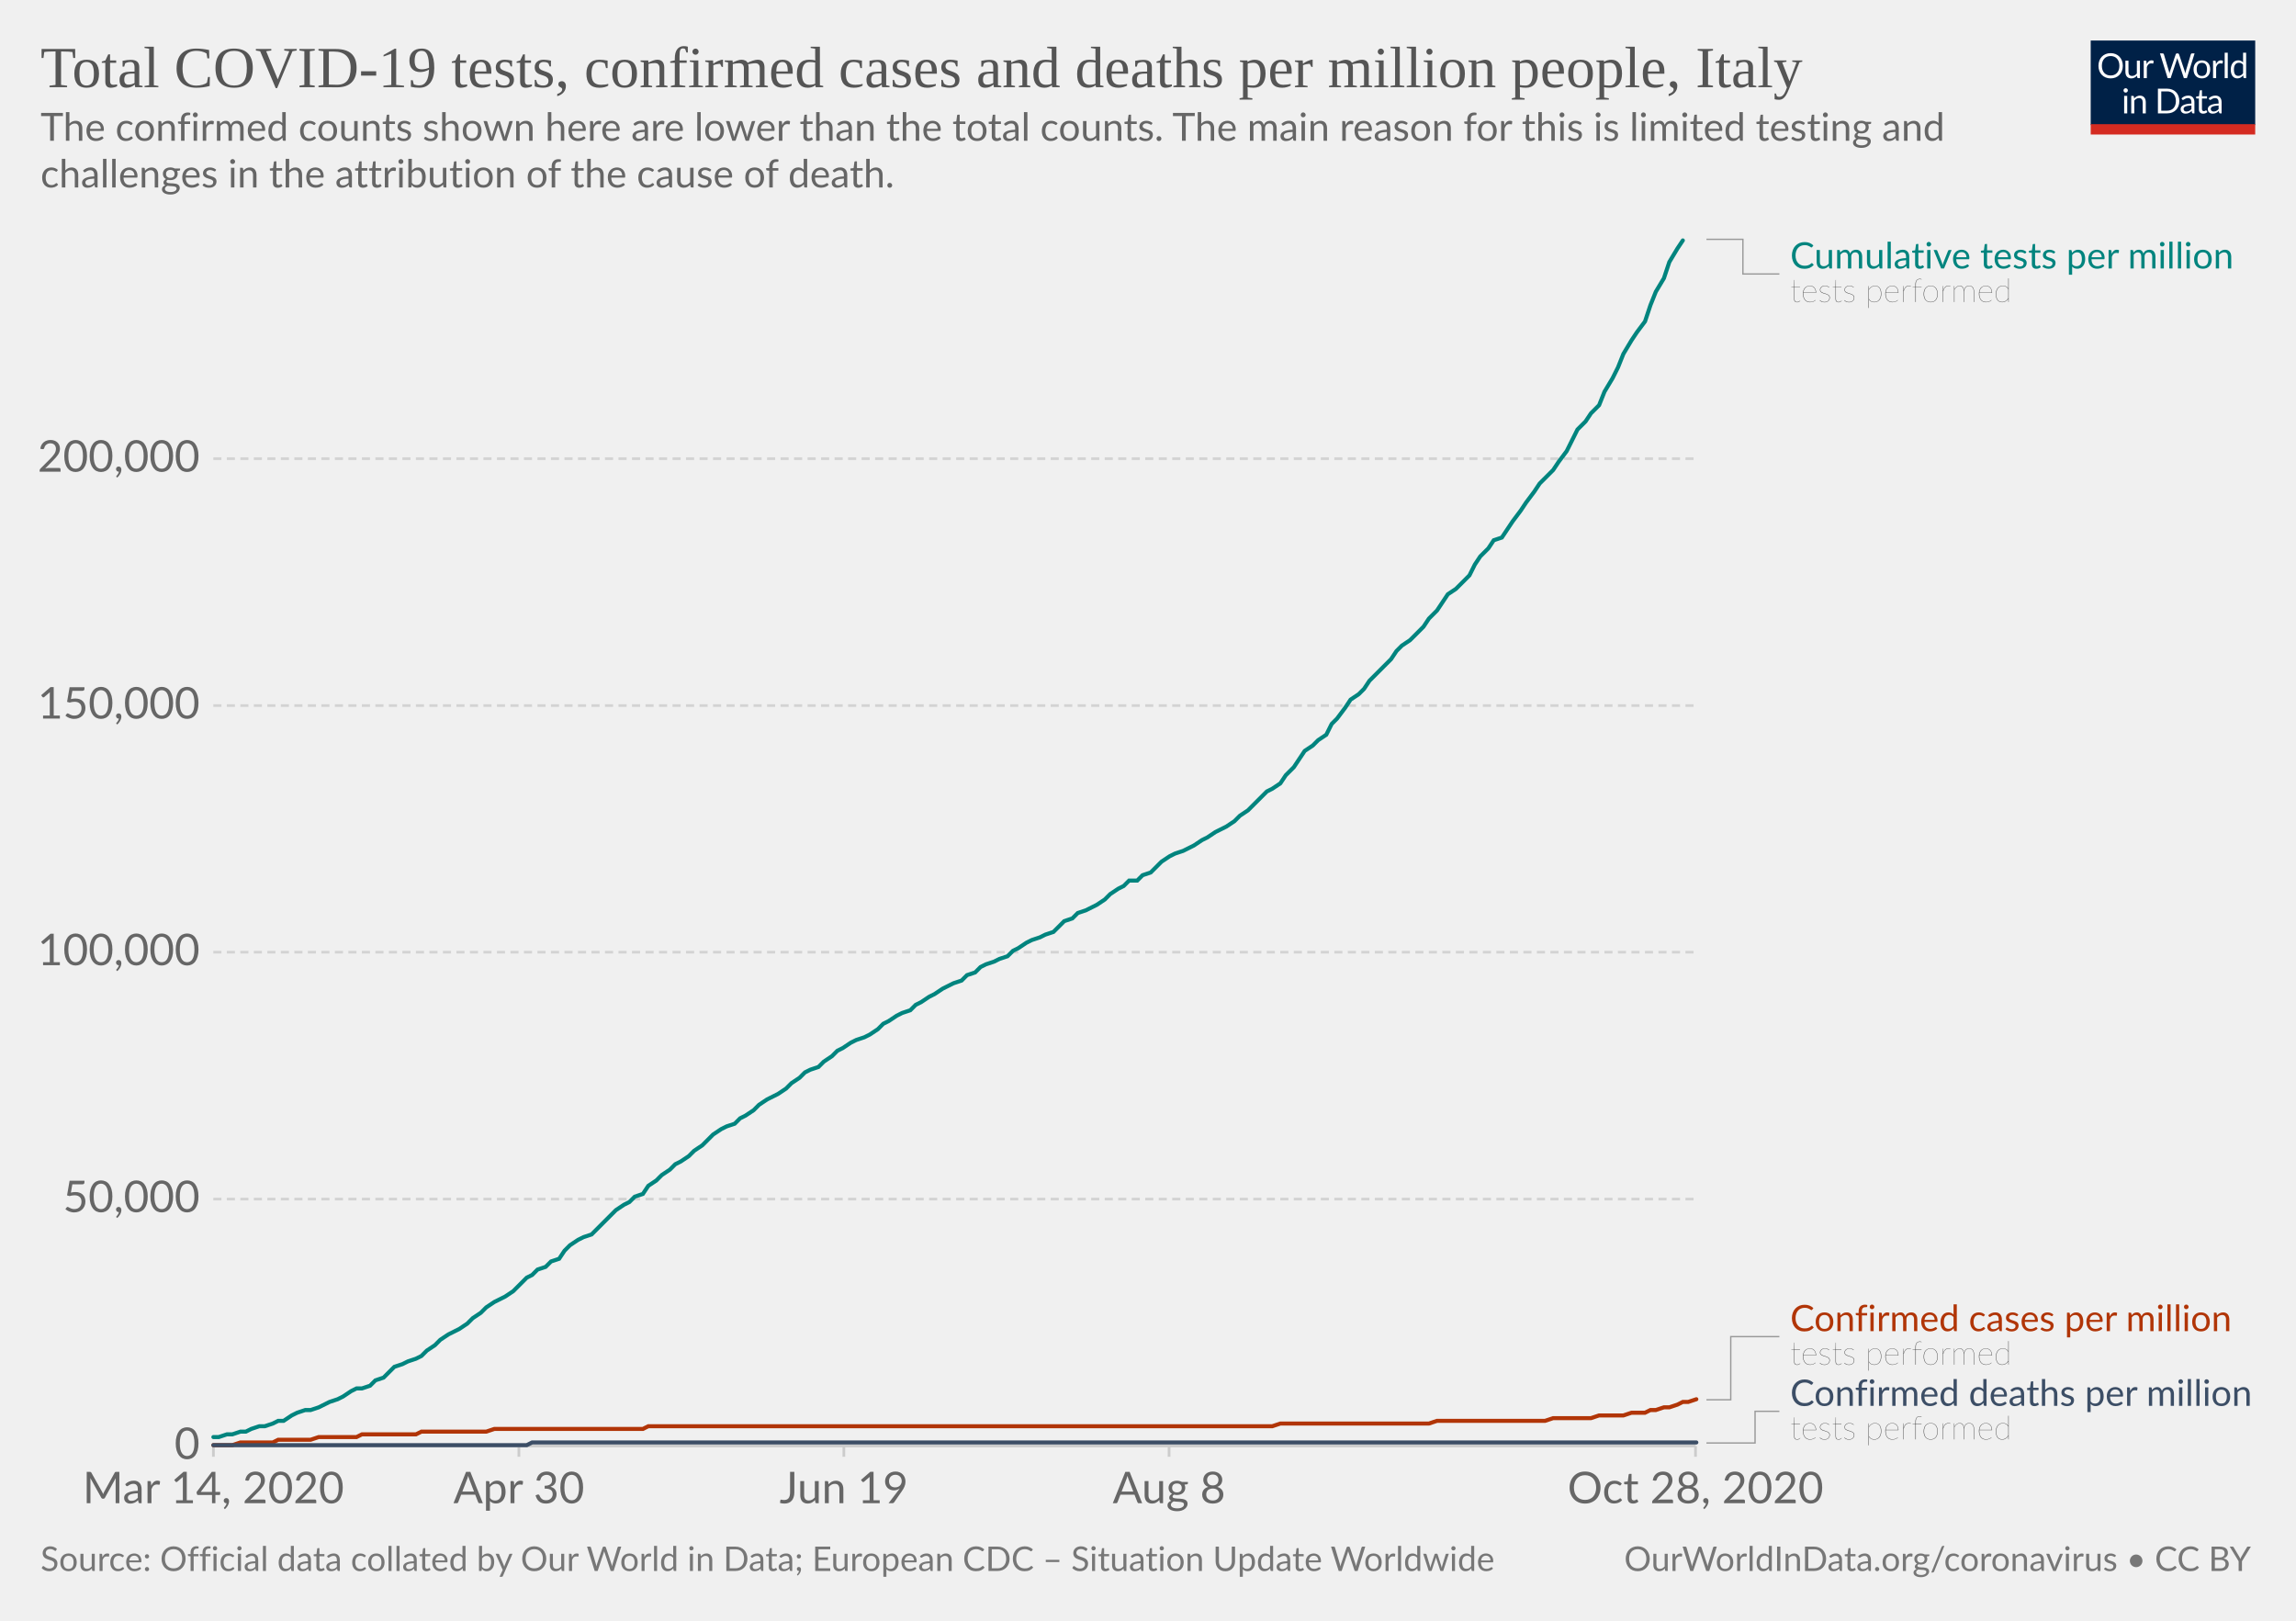
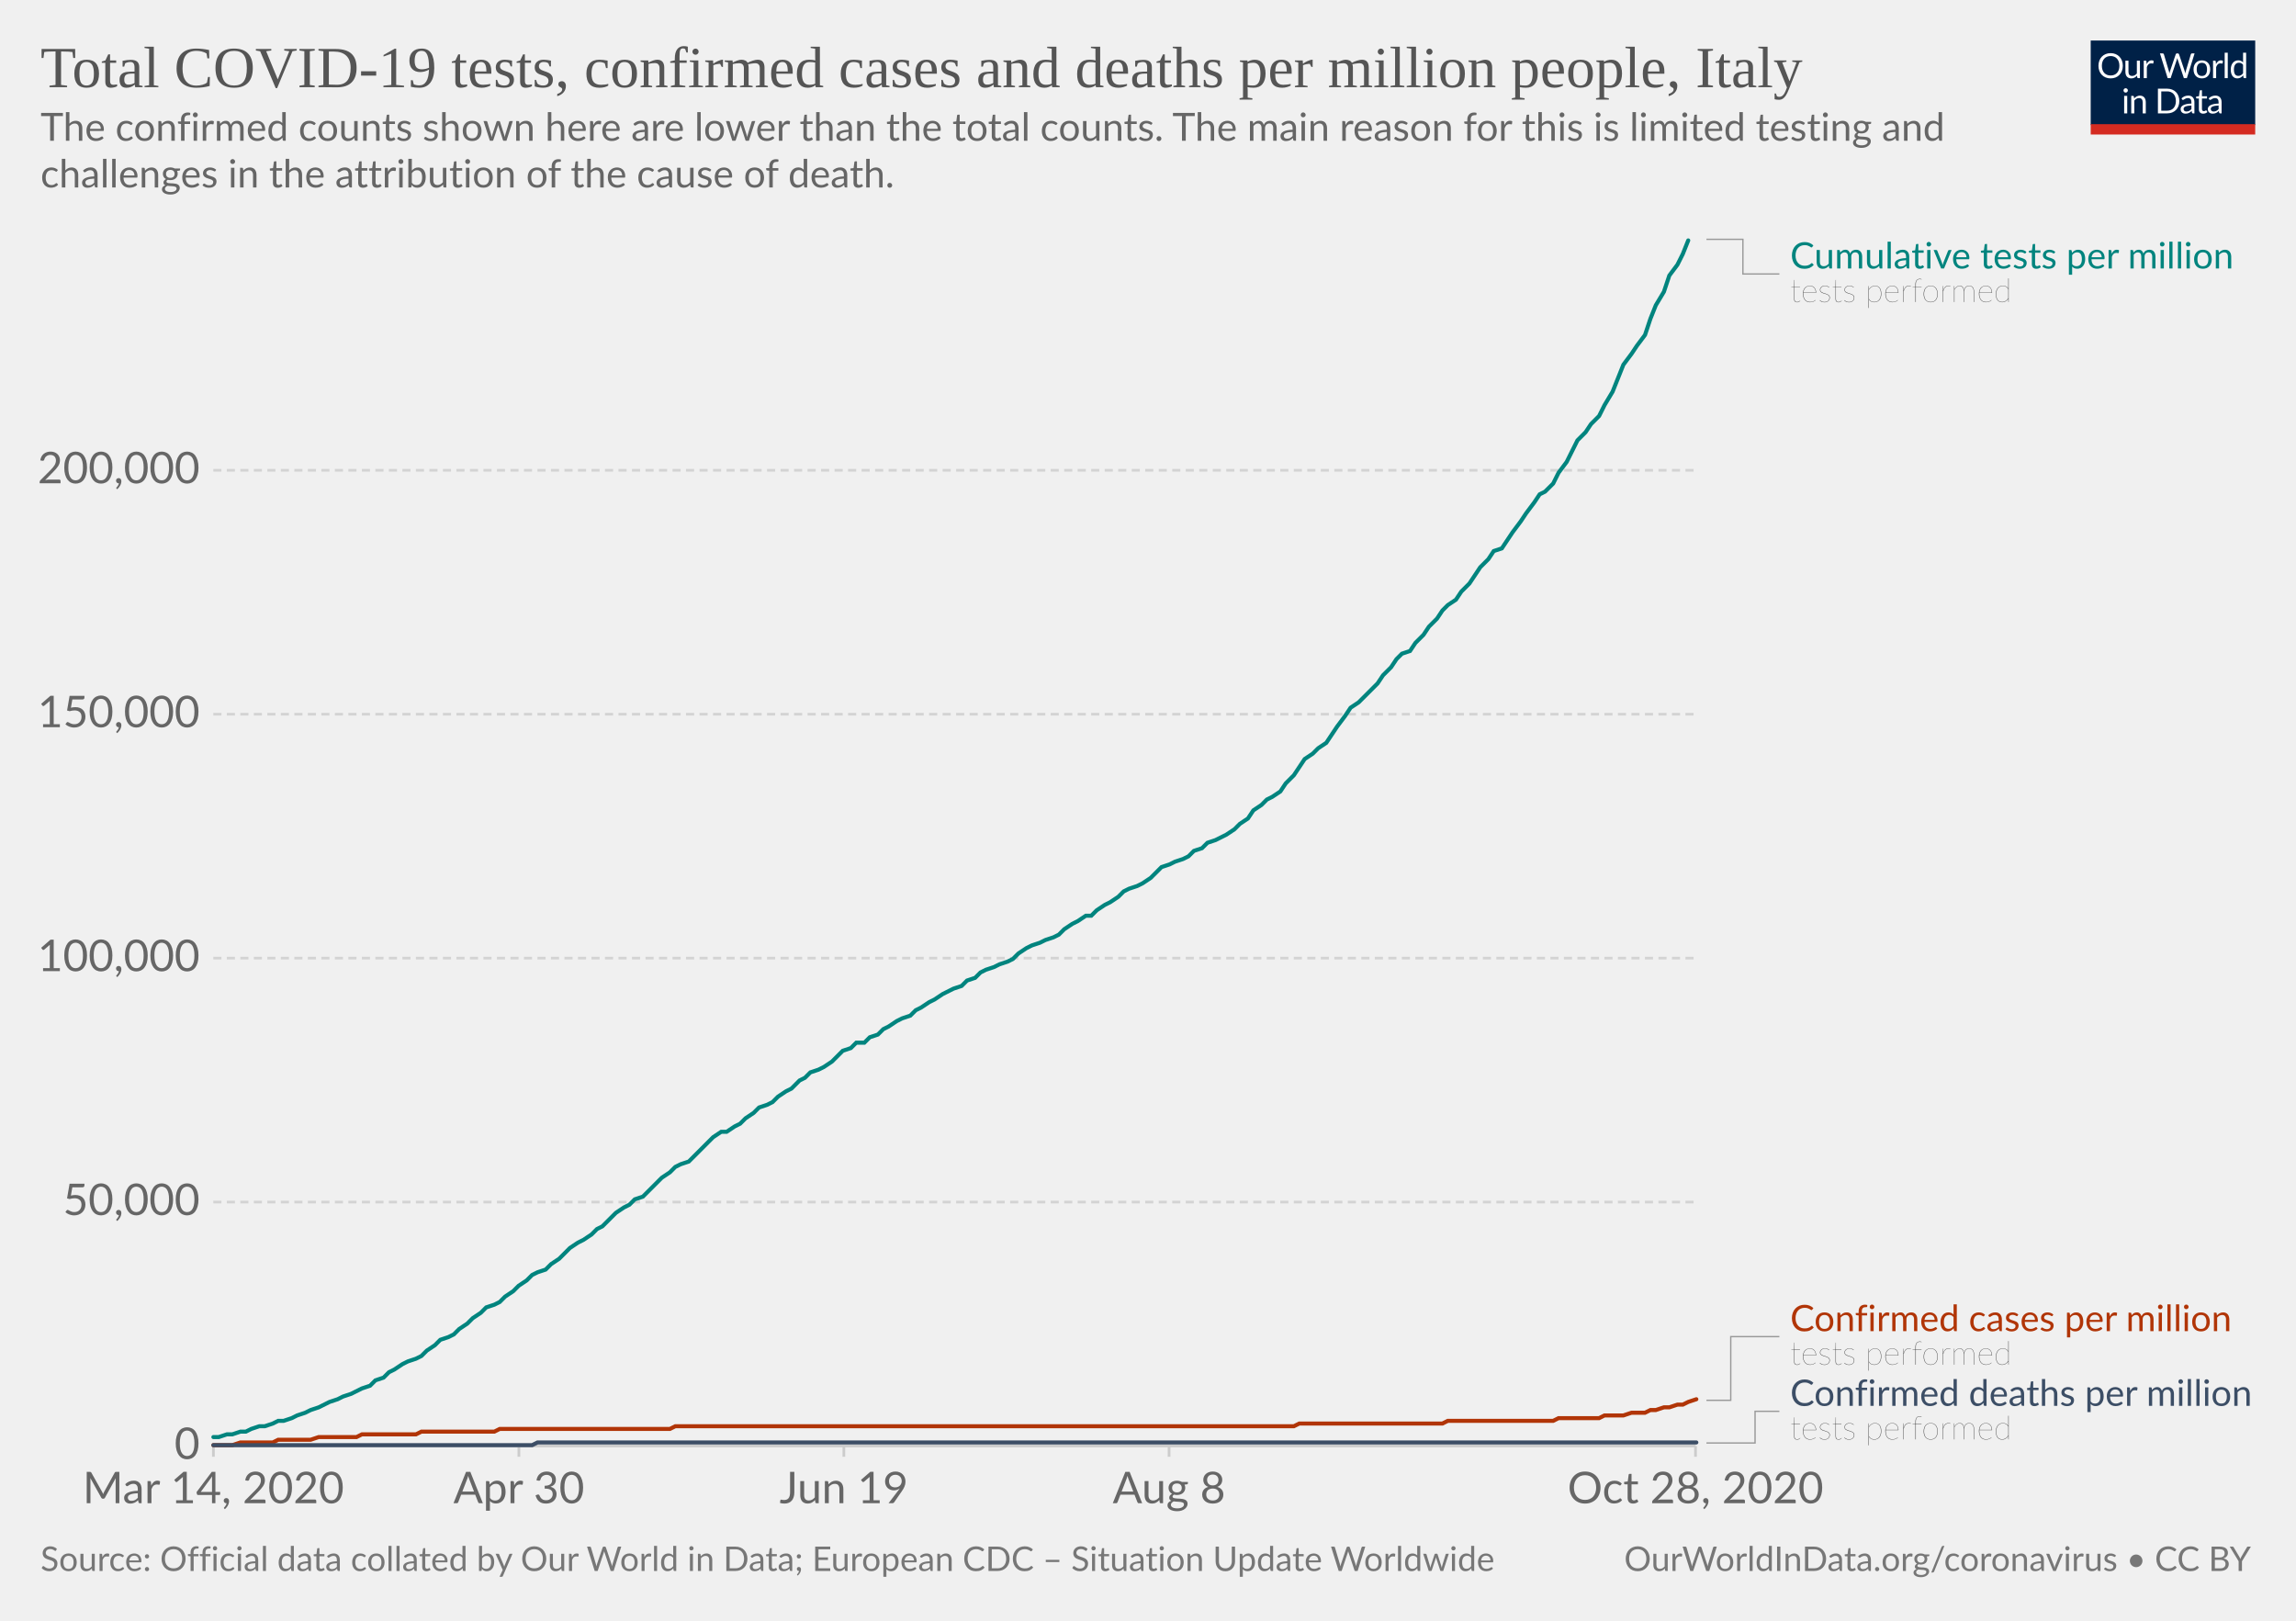
<svg xmlns="http://www.w3.org/2000/svg" version="1.1" style="background-color:#fff;-webkit-font-smoothing:antialiased" width="850" height="600" viewBox="0 0 850 600" font-family="Lato,'Helvetica Neue',Helvetica,Arial,sans-serif" font-size="18" text-rendering="optimizeLegibility">
  <g class="HeaderView">
    <g transform="matrix(.29 0 0 .29 774 15)">
      <svg width="210" height="120" viewBox="0 0 210 120" fill="none">
        <g clip-path="url(#clip0)">
          <path d="M0 0h210v107.89H0V0z" fill="#002147" />
          <path d="M40.98 32.25c0 2.36-.38 4.53-1.12 6.51a14.26 14.26 0 01-8.1 8.4c-1.9.78-4.02 1.17-6.34 1.17a16.6 16.6 0 01-6.33-1.17 14.31 14.31 0 01-8.08-8.4 18.29 18.29 0 01-1.12-6.51c0-2.36.38-4.53 1.12-6.5a14.32 14.32 0 018.07-8.44c1.92-.8 4.03-1.19 6.34-1.19 2.32 0 4.43.4 6.34 1.19 1.92.8 3.56 1.9 4.93 3.34a14.87 14.87 0 013.17 5.1 18.1 18.1 0 011.12 6.5zm-4.38 0c0-1.94-.26-3.68-.8-5.22a10.91 10.91 0 00-2.24-3.89 9.68 9.68 0 00-3.52-2.46 11.95 11.95 0 00-4.62-.86c-1.68 0-3.21.28-4.6.86a9.88 9.88 0 00-3.54 2.46 10.91 10.91 0 00-2.24 3.9c-.53 1.53-.8 3.27-.8 5.2 0 1.94.27 3.68.8 5.22a11.17 11.17 0 002.24 3.9 10.01 10.01 0 003.55 2.44c1.38.56 2.9.83 4.6.83 1.7 0 3.24-.27 4.61-.83a9.8 9.8 0 003.52-2.44 11.17 11.17 0 002.25-3.9c.53-1.54.8-3.28.8-5.21zm26.22-6.54V48H60.5c-.56 0-.9-.27-1.05-.81l-.31-2.4a12.45 12.45 0 01-3.26 2.6c-1.2.64-2.58.96-4.13.96-1.22 0-2.3-.2-3.24-.6a6.52 6.52 0 01-2.33-1.7 7.37 7.37 0 01-1.43-2.67c-.3-1.04-.46-2.2-.46-3.45V25.7h3.91v14.22c0 1.68.38 2.99 1.15 3.91.77.93 1.96 1.39 3.54 1.39 1.16 0 2.24-.27 3.23-.82a10.42 10.42 0 002.8-2.28V25.7h3.91zm8.61 4.47a9.94 9.94 0 012.6-3.56 5.64 5.64 0 013.76-1.3c.47 0 .92.05 1.34.15.44.1.83.27 1.17.49l-.3 2.92c-.09.37-.3.55-.66.55-.2 0-.5-.04-.9-.13a6.21 6.21 0 00-3.24.18c-.54.2-1.03.5-1.47.92-.42.4-.81.9-1.17 1.5-.33.58-.64 1.26-.92 2.02V48H67.7V25.71h2.25c.42 0 .72.08.88.25.16.16.27.44.33.83l.26 3.39zm61.16-13.7L122.75 48h-3.82l-7.99-24.05a21.95 21.95 0 01-.42-1.58 38.36 38.36 0 01-.44 1.58L102.05 48h-3.83L88.4 16.47h3.54c.38 0 .7.1.95.29.26.2.43.43.5.73l6.52 21.9c.1.4.2.83.28 1.28.1.46.2.94.29 1.46l.3-1.46c.12-.47.25-.9.38-1.27l7.41-21.91c.1-.25.26-.48.51-.69.27-.22.58-.33.95-.33h1.23c.38 0 .69.1.92.29.24.2.41.43.53.73l7.4 21.9a28.4 28.4 0 01.68 2.62 29.52 29.52 0 01.52-2.61l6.54-21.91c.07-.27.23-.5.48-.7.27-.21.58-.32.95-.32h3.32zm9.35 8.88c1.63 0 3.1.27 4.4.82a9.43 9.43 0 015.46 5.94c.5 1.4.74 2.98.74 4.73 0 1.76-.25 3.34-.74 4.75a9.43 9.43 0 01-5.46 5.92c-1.3.52-2.77.79-4.4.79-1.64 0-3.12-.27-4.44-.8a9.42 9.42 0 01-3.35-2.3c-.92-1-1.63-2.2-2.13-3.61-.49-1.41-.73-3-.73-4.75s.24-3.33.73-4.73c.5-1.43 1.2-2.64 2.13-3.63a9.4 9.4 0 013.35-2.31c1.32-.55 2.8-.82 4.44-.82zm0 19.89c2.2 0 3.84-.73 4.93-2.2 1.08-1.48 1.63-3.54 1.63-6.18 0-2.66-.55-4.72-1.63-6.2-1.09-1.49-2.73-2.23-4.93-2.23-1.12 0-2.09.2-2.93.57a5.7 5.7 0 00-2.06 1.65 7.5 7.5 0 00-1.24 2.67c-.26 1.04-.4 2.22-.4 3.54 0 2.64.55 4.7 1.64 6.18 1.1 1.47 2.76 2.2 4.99 2.2zm17.97-15.07a9.94 9.94 0 012.6-3.56 5.64 5.64 0 013.76-1.3c.47 0 .91.05 1.34.15.44.1.83.27 1.16.49l-.28 2.92c-.09.37-.31.55-.66.55-.2 0-.5-.04-.9-.13a6.2 6.2 0 00-3.24.18c-.54.2-1.03.5-1.47.92-.43.4-.82.9-1.17 1.5a13.1 13.1 0 00-.92 2.02V48h-3.94V25.71h2.24c.43 0 .72.08.88.25.17.16.28.44.33.83l.27 3.39zm15.04-14.59V48h-3.92V15.6h3.92zm19.55 15.43a6.22 6.22 0 00-2.38-2.05 6.7 6.7 0 00-2.86-.6c-2.07 0-3.66.75-4.77 2.23-1.12 1.48-1.68 3.6-1.68 6.33 0 1.46.13 2.7.38 3.74a7.29 7.29 0 001.1 2.56 4.35 4.35 0 001.78 1.45c.7.3 1.5.46 2.4.46 1.29 0 2.41-.3 3.36-.88a9.6 9.6 0 002.67-2.49V31.02zm3.91-15.43V48h-2.33c-.56 0-.9-.27-1.06-.81l-.35-2.71a12.13 12.13 0 01-3.25 2.77 8.28 8.28 0 01-4.23 1.06 7.31 7.31 0 01-6.14-2.9c-.73-.96-1.3-2.15-1.69-3.57a18.35 18.35 0 01.07-9.48 11.29 11.29 0 011.89-3.7 8.7 8.7 0 017.06-3.34 7.96 7.96 0 016.12 2.62V15.59h3.91zM46.61 70.71V93H42.7V70.71h3.91zm.84-7c0 .39-.08.75-.24 1.09a2.81 2.81 0 01-1.52 1.47 2.67 2.67 0 01-2.16 0 2.9 2.9 0 01-1.45-1.47 2.67 2.67 0 010-2.16c.15-.35.35-.65.6-.9.25-.27.53-.47.85-.62a2.67 2.67 0 012.16 0c.35.15.65.35.9.62.27.25.47.55.62.9.16.34.24.7.24 1.08zm7.97 10.24c.49-.54 1-1.04 1.54-1.48a9.85 9.85 0 013.66-1.84 8.96 8.96 0 015.43.35c.94.4 1.72.97 2.33 1.71a7.36 7.36 0 011.43 2.67c.32 1.04.49 2.19.49 3.45V93h-3.94V78.81c0-1.69-.4-3-1.17-3.92-.76-.93-1.93-1.4-3.5-1.4a6.6 6.6 0 00-3.25.83c-1 .56-1.92 1.31-2.77 2.27V93h-3.94V70.71h2.35c.56 0 .9.28 1.04.82l.3 2.42zm57.7 3.3c0 2.36-.37 4.5-1.11 6.44a14.3 14.3 0 01-3.17 4.98 14.1 14.1 0 01-4.93 3.2c-1.9.76-4.02 1.13-6.33 1.13H85.8V61.47h11.77c2.31 0 4.42.39 6.33 1.15a13.8 13.8 0 018.1 8.18 17.75 17.75 0 011.12 6.45zm-4.37 0c0-1.94-.26-3.67-.8-5.2a10.94 10.94 0 00-2.23-3.87 9.57 9.57 0 00-3.53-2.42 12.23 12.23 0 00-4.61-.83h-7.5v24.62h7.5c1.7 0 3.24-.28 4.61-.84a9.7 9.7 0 003.53-2.4 10.94 10.94 0 002.24-3.87c.53-1.53.8-3.26.8-5.2zm19.8 5.72c-1.8.06-3.34.2-4.62.44-1.26.22-2.3.51-3.1.88-.8.36-1.37.8-1.74 1.3-.35.5-.53 1.05-.53 1.67 0 .58.1 1.1.3 1.52a3 3 0 00.76 1.05c.34.27.73.46 1.17.6.45.11.94.17 1.45.17a7.28 7.28 0 003.5-.81 11.95 11.95 0 002.82-2.2v-4.62zm-12.65-9.11a12.73 12.73 0 013.98-2.66c1.43-.59 3-.88 4.73-.88 1.25 0 2.36.2 3.33.61a6.81 6.81 0 013.94 4.38c.33 1.04.5 2.19.5 3.43V93h-1.74a1.8 1.8 0 01-.88-.18c-.2-.13-.36-.38-.48-.74l-.44-2.12c-.59.55-1.16 1.03-1.72 1.46a9.48 9.48 0 01-3.74 1.7c-.69.15-1.46.23-2.3.23-.87 0-1.69-.12-2.45-.35a5.34 5.34 0 01-3.34-2.93 6.64 6.64 0 01-.49-2.64c0-.88.25-1.72.73-2.53a6.33 6.33 0 012.35-2.17c1.09-.63 2.5-1.15 4.25-1.54 1.75-.41 3.89-.65 6.42-.7v-1.75c0-1.73-.37-3.03-1.12-3.91-.75-.9-1.84-1.34-3.28-1.34-.97 0-1.78.12-2.44.37-.64.23-1.2.5-1.7.81l-1.23.82c-.33.23-.67.35-1 .35-.27 0-.5-.07-.69-.2a2.1 2.1 0 01-.48-.53l-.7-1.25zm27.67 19.5c-1.76 0-3.12-.5-4.07-1.48-.94-.98-1.41-2.4-1.41-4.25V74h-2.68a.9.9 0 01-.6-.2c-.16-.14-.24-.36-.24-.66v-1.56l3.65-.46.9-6.89a.9.9 0 01.29-.52.88.88 0 01.62-.22H142v7.67h6.44V74H142v13.38c0 .94.22 1.63.68 2.09.45.45 1.04.68 1.76.68a3.21 3.21 0 001.85-.53l.55-.35c.16-.12.3-.18.41-.18.2 0 .4.13.55.38l1.15 1.87a7.45 7.45 0 01-2.44 1.5c-.96.35-1.94.52-2.95.52zm19.68-10.4c-1.8.07-3.34.21-4.62.45-1.26.22-2.3.51-3.1.88-.8.36-1.37.8-1.74 1.3-.35.5-.53 1.05-.53 1.67 0 .58.1 1.1.3 1.52.18.42.44.77.76 1.05.34.27.73.46 1.17.6.45.11.94.17 1.45.17a7.3 7.3 0 003.5-.81 12.04 12.04 0 002.82-2.2v-4.62zm-12.65-9.1a12.72 12.72 0 013.99-2.66c1.42-.59 3-.88 4.72-.88 1.25 0 2.36.2 3.33.61a6.81 6.81 0 013.94 4.38c.33 1.04.5 2.19.5 3.43V93h-1.74a1.8 1.8 0 01-.88-.18c-.2-.13-.36-.38-.48-.74l-.44-2.12c-.59.55-1.16 1.03-1.72 1.46a9.48 9.48 0 01-3.74 1.7c-.69.15-1.46.23-2.3.23-.87 0-1.69-.12-2.45-.35a5.33 5.33 0 01-3.34-2.93 6.62 6.62 0 01-.49-2.64c0-.88.25-1.72.73-2.53a6.33 6.33 0 012.35-2.17c1.09-.63 2.5-1.15 4.25-1.54a31.2 31.2 0 016.42-.7v-1.75c0-1.73-.37-3.03-1.12-3.91-.75-.9-1.84-1.34-3.28-1.34-.97 0-1.78.12-2.44.37-.64.23-1.2.5-1.7.81-.46.3-.87.57-1.22.82-.34.23-.68.35-1.02.35-.26 0-.49-.07-.68-.2a1.88 1.88 0 01-.48-.53l-.7-1.25z" fill="#fff" />
          <path fill="#D42B21" d="M0 106.79h210V120H0z" />
        </g>
        <defs>
          <clipPath id="clip0">
            <path fill="#fff" d="M0 0h210v120H0z" />
          </clipPath>
        </defs>
      </svg>
    </g>
    <a href="https://ourworldindata.org/grapher/covid-tests-cases-deaths-per-million?time=2020-03-14..latest" target="_blank" rel="noopener" font-family="&quot;Playfair Display&quot;,Georgia,&quot;Times New Roman&quot;,serif">
      <text font-size="21.6" x="15" y="32.3" fill="#555">
        <tspan x="15" y="32.28">Total COVID-19 tests, confirmed cases and deaths per million people, Italy</tspan>
      </text>
    </a>
    <text font-size="14.4" x="15" y="52.1" fill="#666">
      <tspan x="15" y="52.12">The confirmed counts shown here are lower than the total counts. The main reason for this is limited testing and</tspan>
      <tspan x="15" y="69.4">challenges in the attribution of the cause of death.</tspan>
    </text>
  </g>
  <g class="LineChart">
    <defs>
      <clipPath id="a">
        <path d="M68.97 0h830v935.8h-830z" />
      </clipPath>
    </defs>
    <g class="DualAxisView">
      <g class="HorizontalAxis">
        <path stroke="#ccc" d="M79 535.3v4M192.1 535.3v4M312.4 535.3v4M432.8 535.3v4M627.7 535.3v4" />
        <text x="79" y="556.5" fill="#666" text-anchor="middle" font-size="16.2">Mar 14, 2020</text>
        <text x="192.1" y="556.5" fill="#666" text-anchor="middle" font-size="16.2">Apr 30</text>
        <text x="312.4" y="556.5" fill="#666" text-anchor="middle" font-size="16.2">Jun 19</text>
        <text x="432.8" y="556.5" fill="#666" text-anchor="middle" font-size="16.2">Aug 8</text>
        <text x="627.7" y="556.5" fill="#666" text-anchor="middle" font-size="16.2">Oct 28, 2020</text>
      </g>
      <g class="VerticalAxis" fill="#666" dominant-baseline="middle" text-anchor="end" font-size="16.2">
        <text x="73.97" y="535.3">0</text>
-         <text x="73.97" y="443.9">50,000</text>
-         <text x="73.97" y="352.5">100,000</text>
-         <text x="73.97" y="261.2">150,000</text>
-         <text x="73.97" y="169.8">200,000</text>
+         <text x="73.97" y="445">50,000</text>
+         <text x="73.97" y="354.7">100,000</text>
+         <text x="73.97" y="264.4">150,000</text>
+         <text x="73.97" y="174.1">200,000</text>
      </g>
      <g class="AxisGridLines horizontalLines">
        <path stroke="#ccc" d="M78.97 535.3h548.77" />
-         <path stroke="#d3d3d3" stroke-dasharray="3,2" d="M78.97 443.9h548.77M78.97 352.5h548.77M78.97 261.2h548.77M78.97 169.8h548.77" />
+         <path stroke="#d3d3d3" stroke-dasharray="3,2" d="M78.97 445h548.77M78.97 354.7h548.77M78.97 264.4h548.77M78.97 174.1h548.77" />
      </g>
    </g>
    <g clip-path="url(#a)">
      <g class="LineLabels" cursor="default">
        <g class="legendMark">
          <g class="indicator">
            <path d="M631.74 88.6h13.5v12.83h13.5" stroke="#999" stroke-width=".5" fill="none" />
          </g>
          <text font-size="13.5" x="662.7" y="99.4" fill="#00847E">
            <tspan x="662.74" y="99.4">Cumulative tests per million</tspan>
          </text>
          <text font-size="12.15" x="662.7" y="111.8" fill="#333" class="textAnnotation" font-weight="lighter">
            <tspan x="662.74" y="111.82">tests performed</tspan>
          </text>
        </g>
        <g class="legendMark">
          <g class="indicator">
-             <path d="M631.74 518.2h9v-23.38h18" stroke="#999" stroke-width=".5" fill="none" />
+             <path d="M631.74 518.4h9v-23.58h18" stroke="#999" stroke-width=".5" fill="none" />
          </g>
          <text font-size="13.5" x="662.7" y="492.8" fill="#B13507">
            <tspan x="662.74" y="492.8">Confirmed cases per million</tspan>
          </text>
          <text font-size="12.15" x="662.7" y="505.2" fill="#333" class="textAnnotation" font-weight="lighter">
            <tspan x="662.74" y="505.22">tests performed</tspan>
          </text>
        </g>
        <g class="legendMark">
          <g class="indicator">
            <path d="M631.74 534.2h18v-11.73h9" stroke="#999" stroke-width=".5" fill="none" />
          </g>
          <text font-size="13.5" x="662.7" y="520.4" fill="#3C4E66">
            <tspan x="662.74" y="520.45">Confirmed deaths per million</tspan>
          </text>
          <text font-size="12.15" x="662.7" y="532.9" fill="#333" class="textAnnotation" font-weight="lighter">
            <tspan x="662.74" y="532.87">tests performed</tspan>
          </text>
        </g>
      </g>
      <g class="Lines">
        <g class="key-Italy_1">
-           <path stroke="#B13507" stroke-linecap="round" d="M79 535h7l3-1h12l2-1h12l3-1h14l2-1h20l2-1h24l3-1h55l2-1h231l3-1h55l3-1h40l3-1h14l3-1h9l3-1h5l2-1h2l3-1h2l3-1 2-1h2l3-1" fill="none" stroke-width="1.5" />
+           <path stroke="#B13507" stroke-linecap="round" d="M79 535h7l3-1h12l2-1h12l3-1h14l2-1h20l2-1h27l2-1h63l2-1h229l2-1h53l2-1h39l2-1h15l2-1h7l3-1h5l2-1h2l3-1h2l3-1h2l2-1 3-1" fill="none" stroke-width="1.5" />
        </g>
        <g class="key-Italy_2">
-           <path stroke="#3C4E66" stroke-linecap="round" d="M79 535h116l2-1h431" fill="none" stroke-width="1.5" />
+           <path stroke="#3C4E66" stroke-linecap="round" d="M79 535h118l2-1h429" fill="none" stroke-width="1.5" />
        </g>
        <g class="key-Italy_0">
-           <path stroke="#00847E" stroke-linecap="round" d="M79 532h2l3-1h2l3-1h2l2-1 3-1h2l3-1 2-1h2l3-2 2-1 3-1h2l3-1 2-1 2-1 3-1 2-1 3-2 2-1h2l3-1 2-2 3-1 2-2 2-2 3-1 2-1 3-1 2-1 2-2 3-2 2-2 3-2 2-1 2-1 3-2 2-2 3-2 2-2 3-2 2-1 2-1 3-2 2-2 3-3 2-1 2-2 3-1 2-2 3-1 2-3 2-2 3-2 2-1 3-1 2-2 2-2 3-3 2-2 3-2 2-1 2-2 3-1 2-3 3-2 2-2 3-2 2-2 2-1 3-2 2-2 3-2 2-2 2-2 3-2 2-1 3-1 2-2 2-1 3-2 2-2 3-2 2-1 2-1 3-2 2-2 3-2 2-2 2-1 3-1 2-2 3-2 2-2 2-1 3-2 2-1 3-1 2-1 3-2 2-2 2-1 3-2 2-1 3-1 2-2 2-1 3-2 2-1 3-2 2-1 2-1 3-1 2-2 3-1 2-2 2-1 3-1 2-1 3-1 2-2 2-1 3-2 2-1 3-1 2-1 3-1 2-2 2-2 3-1 2-2 3-1 2-1 2-1 3-2 2-2 3-2 2-1 2-2h3l2-2 3-1 2-2 2-2 3-2 2-1 3-1 2-1 2-1 3-2 2-1 3-2 2-1 2-1 3-2 2-2 3-2 2-2 3-3 2-2 2-1 3-2 2-3 3-3 2-3 2-3 3-2 2-2 3-2 2-4 2-2 3-4 2-3 3-2 2-2 2-3 3-3 2-2 3-3 2-3 2-2 3-2 2-2 3-3 2-3 3-3 2-3 2-3 3-2 2-2 3-3 2-4 2-3 3-3 2-3 3-1 2-3 2-3 3-4 2-3 3-4 2-3 2-2 3-3 2-3 3-4 2-4 2-4 3-3 2-3 3-3 2-5 3-5 2-4 2-5 3-5 2-3 3-4 2-6 2-5 3-5 2-6 3-5 2-3" fill="none" stroke-width="1.5" />
+           <path stroke="#00847E" stroke-linecap="round" d="M79 532h2l3-1h2l3-1h2l2-1 3-1h2l3-1 2-1h2l3-1 2-1 3-1 2-1 3-1 2-1 2-1 3-1 2-1 3-1 2-1 2-1 3-1 2-2 3-1 2-2 2-1 3-2 2-1 3-1 2-1 2-2 3-2 2-2 3-1 2-1 2-2 3-2 2-2 3-2 2-2 3-1 2-1 2-2 3-2 2-2 3-2 2-2 2-1 3-1 2-2 3-2 2-2 2-2 3-2 2-1 3-2 2-2 2-1 3-3 2-2 3-2 2-1 2-2 3-1 2-2 3-3 2-2 3-2 2-2 2-1 3-1 2-2 3-3 2-2 2-2 3-2h2l3-2 2-1 2-2 3-2 2-2 3-1 2-1 2-2 3-2 2-1 3-3 2-1 2-2 3-1 2-1 3-2 2-2 2-2 3-1 2-2h3l2-2 3-1 2-2 2-1 3-2 2-1 3-1 2-2 2-1 3-2 2-1 3-2 2-1 2-1 3-1 2-2 3-1 2-2 2-1 3-1 2-1 3-1 2-1 2-2 3-2 2-1 3-1 2-1 3-1 2-1 2-2 3-2 2-1 3-2h2l2-2 3-2 2-1 3-2 2-2 2-1 3-1 2-1 3-2 2-2 2-2 3-1 2-1 3-1 2-1 2-2 3-1 2-2 3-1 2-1 2-1 3-2 2-2 3-2 2-3 3-2 2-2 2-1 3-2 2-3 3-3 2-3 2-3 3-2 2-2 3-2 2-3 2-3 3-4 2-3 3-2 2-2 2-2 3-3 2-3 3-3 2-3 2-2 3-1 2-3 3-3 2-3 3-3 2-3 2-2 3-2 2-3 3-3 2-3 2-3 3-3 2-3 3-1 2-3 2-3 3-4 2-3 3-4 2-3 2-1 3-3 2-4 3-4 2-4 2-4 3-3 2-3 3-3 2-4 3-5 2-5 2-5 3-4 2-3 3-4 2-6 2-5 3-5 2-6 3-4 2-4 2-5" fill="none" stroke-width="1.5" />
        </g>
      </g>
    </g>
  </g>
  <g class="SourcesFooter" fill="#777">
    <g class="clickable" fill="#777">
      <text font-size="12.6" x="15" y="581.6">
        <tspan x="15" y="581.58">Source: Official data collated by Our World in Data; European CDC – Situation Update Worldwide</tspan>
      </text>
    </g>
    <text font-size="12.6" x="601.3" y="581.6">
      <tspan x="601.27" y="581.58">
        <a target="_blank" href="https://ourworldindata.org/coronavirus" fill="#777">OurWorldInData.org/coronavirus</a> • <a class="cclogo" href="http://creativecommons.org/licenses/by/4.0/deed.en_US" target="_blank" fill="#777">CC BY</a>
      </tspan>
    </text>
  </g>
</svg>
